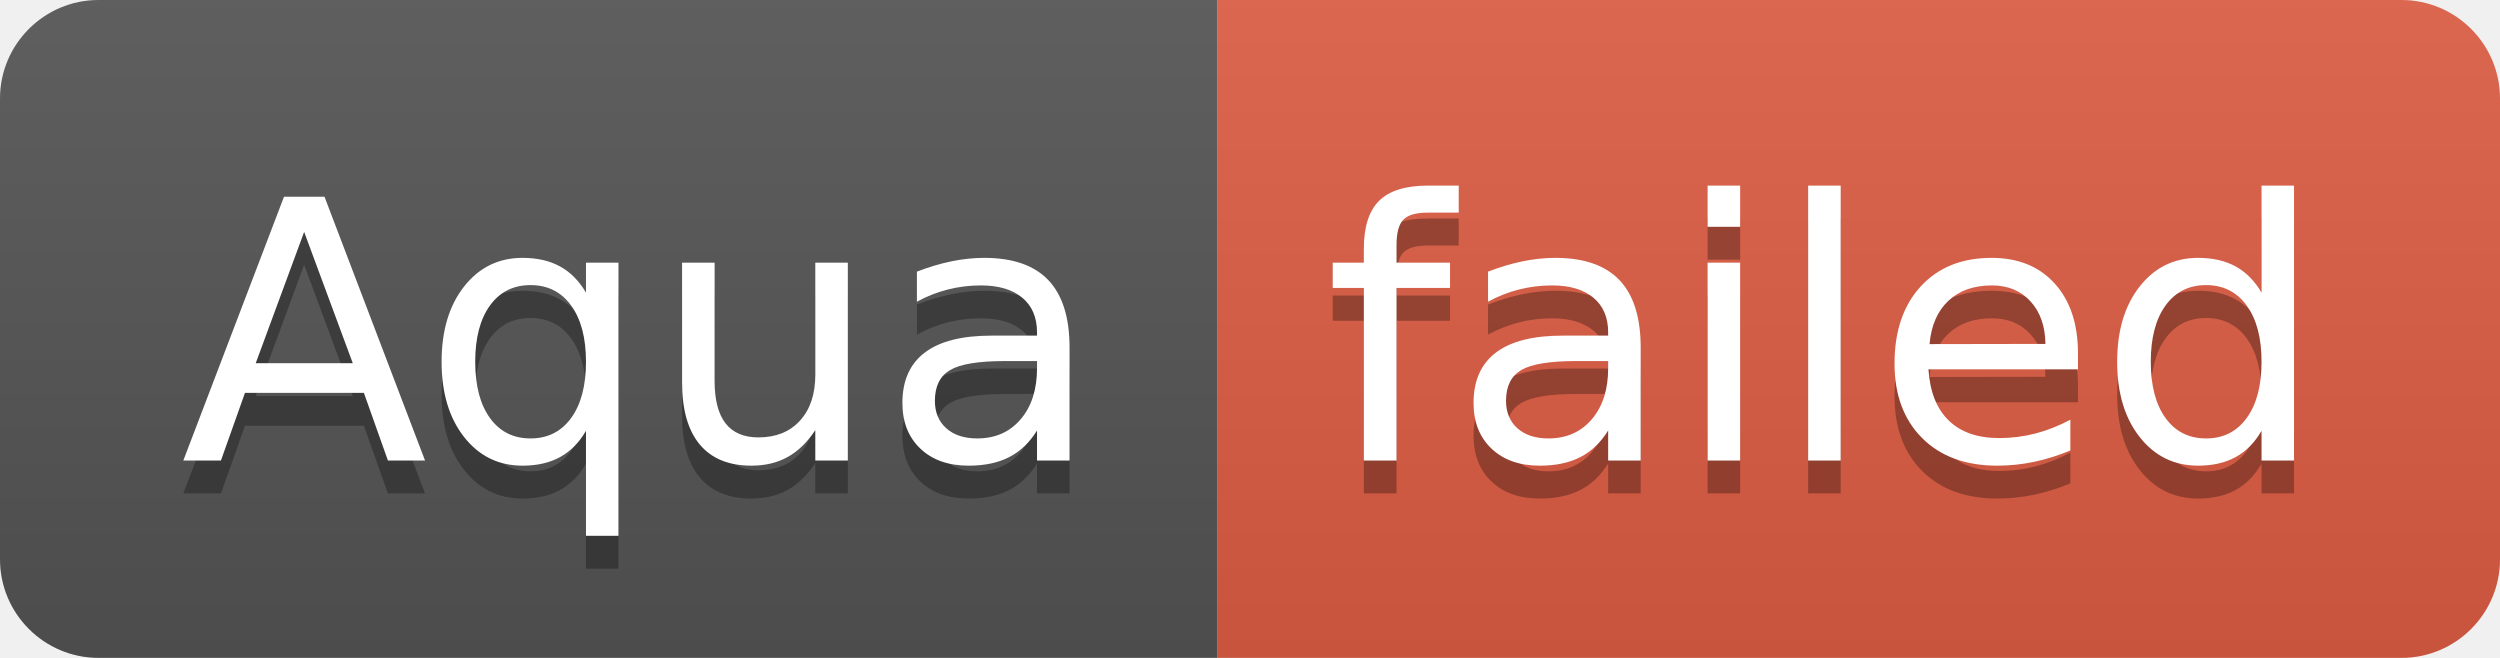
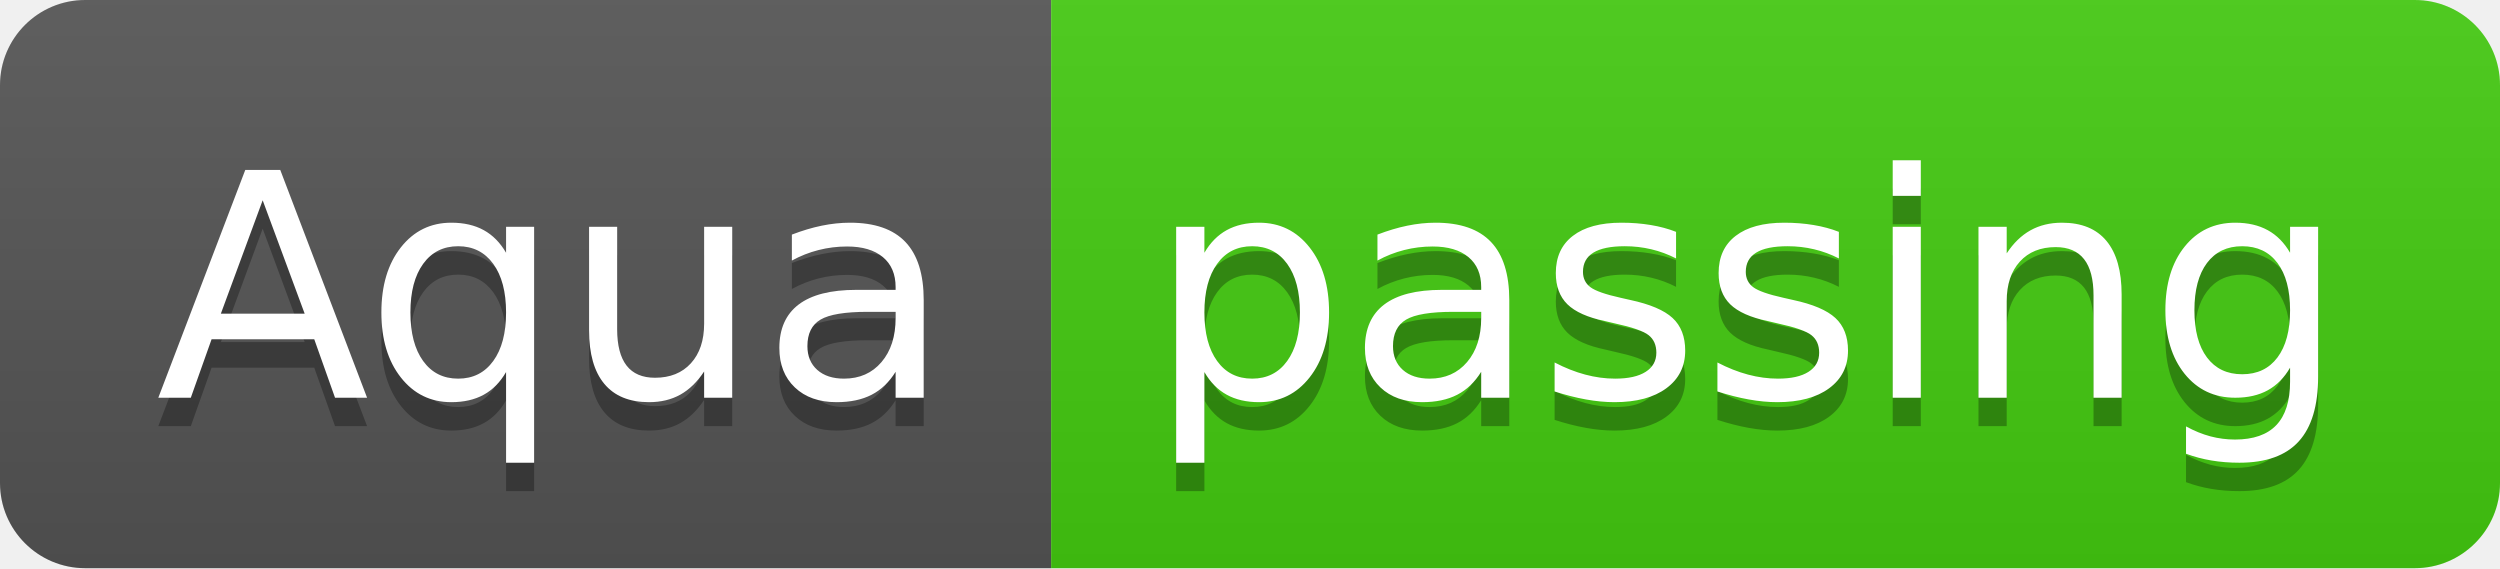
- <svg xmlns="http://www.w3.org/2000/svg" width="76" height="20" role="img" aria-label="Aqua: failed">
+ <svg xmlns="http://www.w3.org/2000/svg" width="88" height="20" role="img" aria-label="Aqua: passing">
  <linearGradient id="s" x2="0" y2="100%">
    <stop offset="0" stop-color="#bbb" stop-opacity=".1" />
    <stop offset="1" stop-opacity=".1" />
  </linearGradient>
  <clipPath id="r">
-     <rect width="76" height="20" rx="3" fill="#fff" />
+     <rect width="88" height="20" rx="3" fill="#fff" />
  </clipPath>
  <g clip-path="url(#r)">
    <rect width="37" height="20" fill="#555" />
-     <rect x="37" width="39" height="20" fill="#e05d44" />
-     <rect width="76" height="20" fill="url(#s)" />
+     <rect x="37" width="51" height="20" fill="#4c1" />
+     <rect width="88" height="20" fill="url(#s)" />
  </g>
  <g fill="#fff" text-anchor="middle" font-family="Verdana,Geneva,DejaVu Sans,sans-serif" text-rendering="geometricPrecision" font-size="110">
    <text aria-hidden="true" x="195" y="150" fill="#010101" fill-opacity=".3" transform="scale(.1)" textLength="270">Aqua</text>
    <text x="195" y="140" transform="scale(.1)" fill="#fff" textLength="270">Aqua</text>
-     <text aria-hidden="true" x="555" y="150" fill="#010101" fill-opacity=".3" transform="scale(.1)" textLength="290">failed</text>
-     <text x="555" y="140" transform="scale(.1)" fill="#fff" textLength="290">failed</text>
+     <text aria-hidden="true" x="615" y="150" fill="#010101" fill-opacity=".3" transform="scale(.1)" textLength="410">passing</text>
+     <text x="615" y="140" transform="scale(.1)" fill="#fff" textLength="410">passing</text>
  </g>
</svg>
